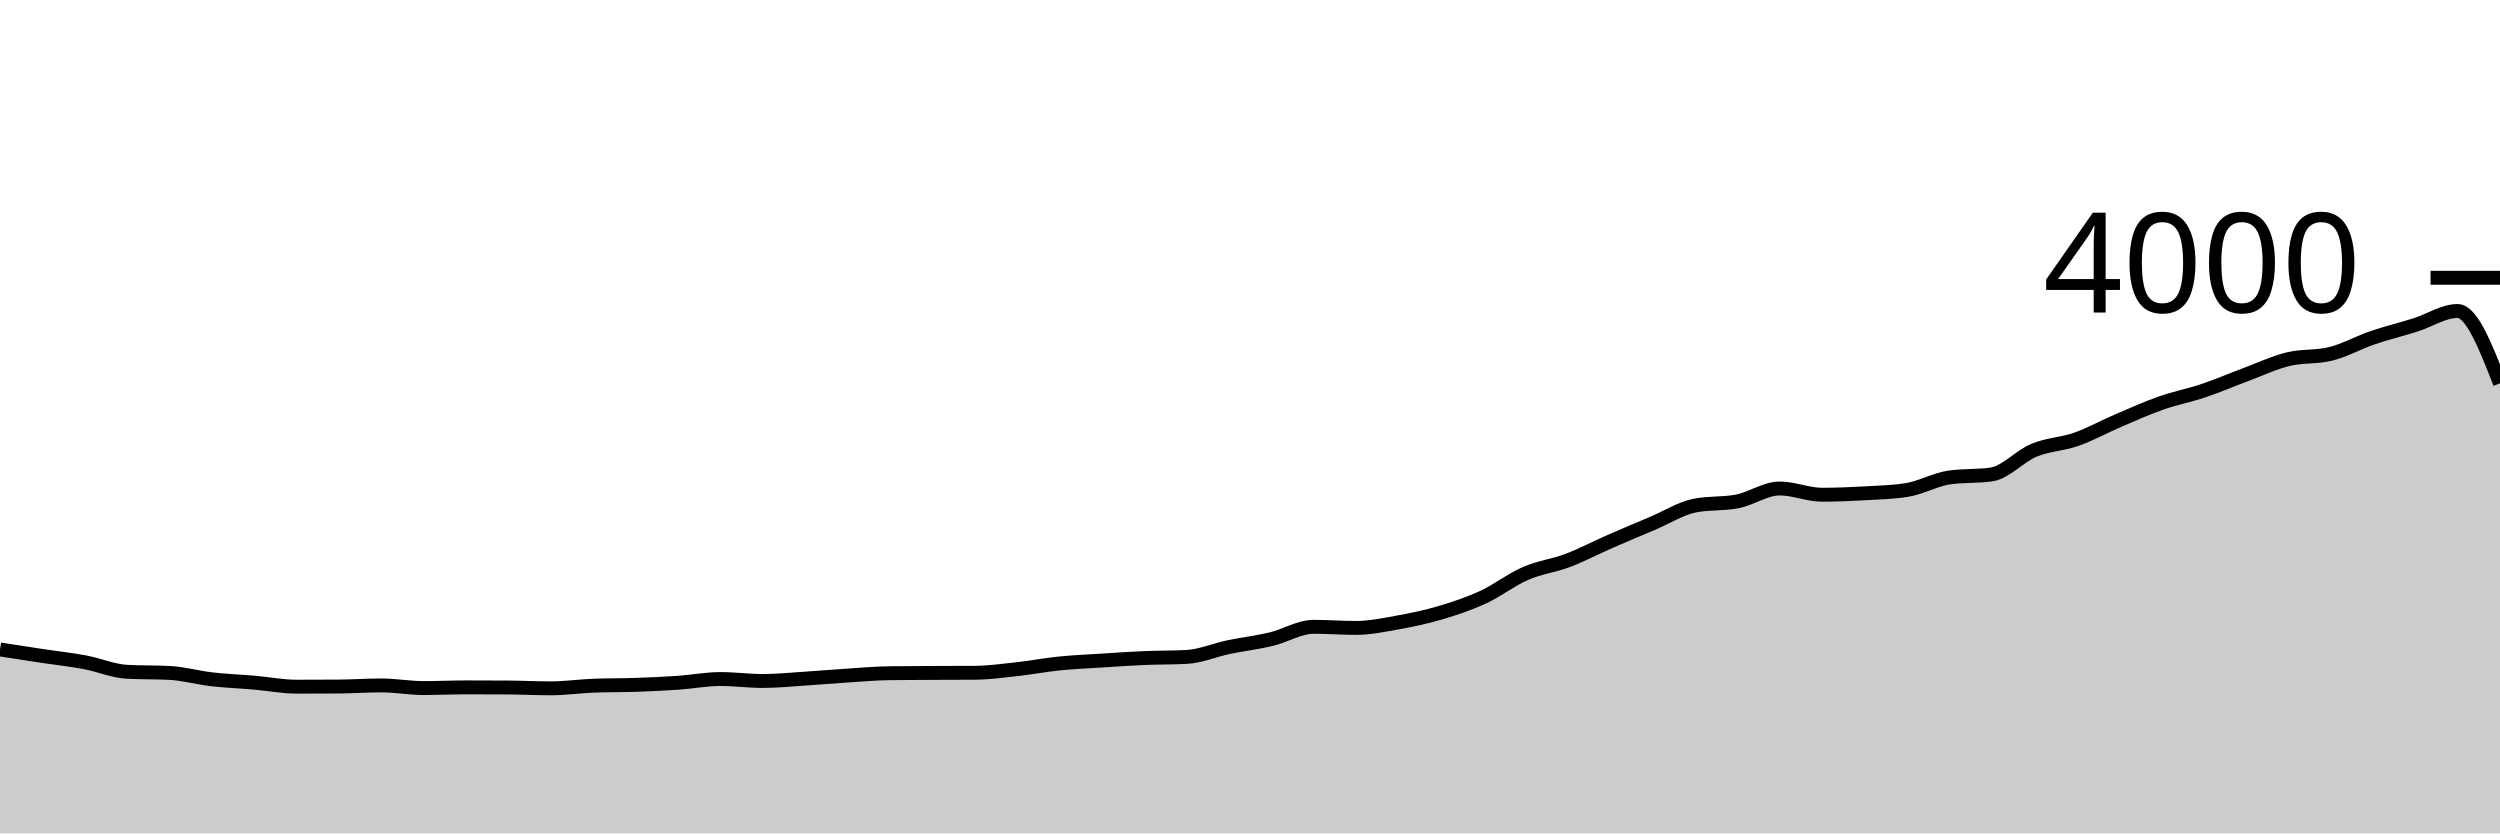
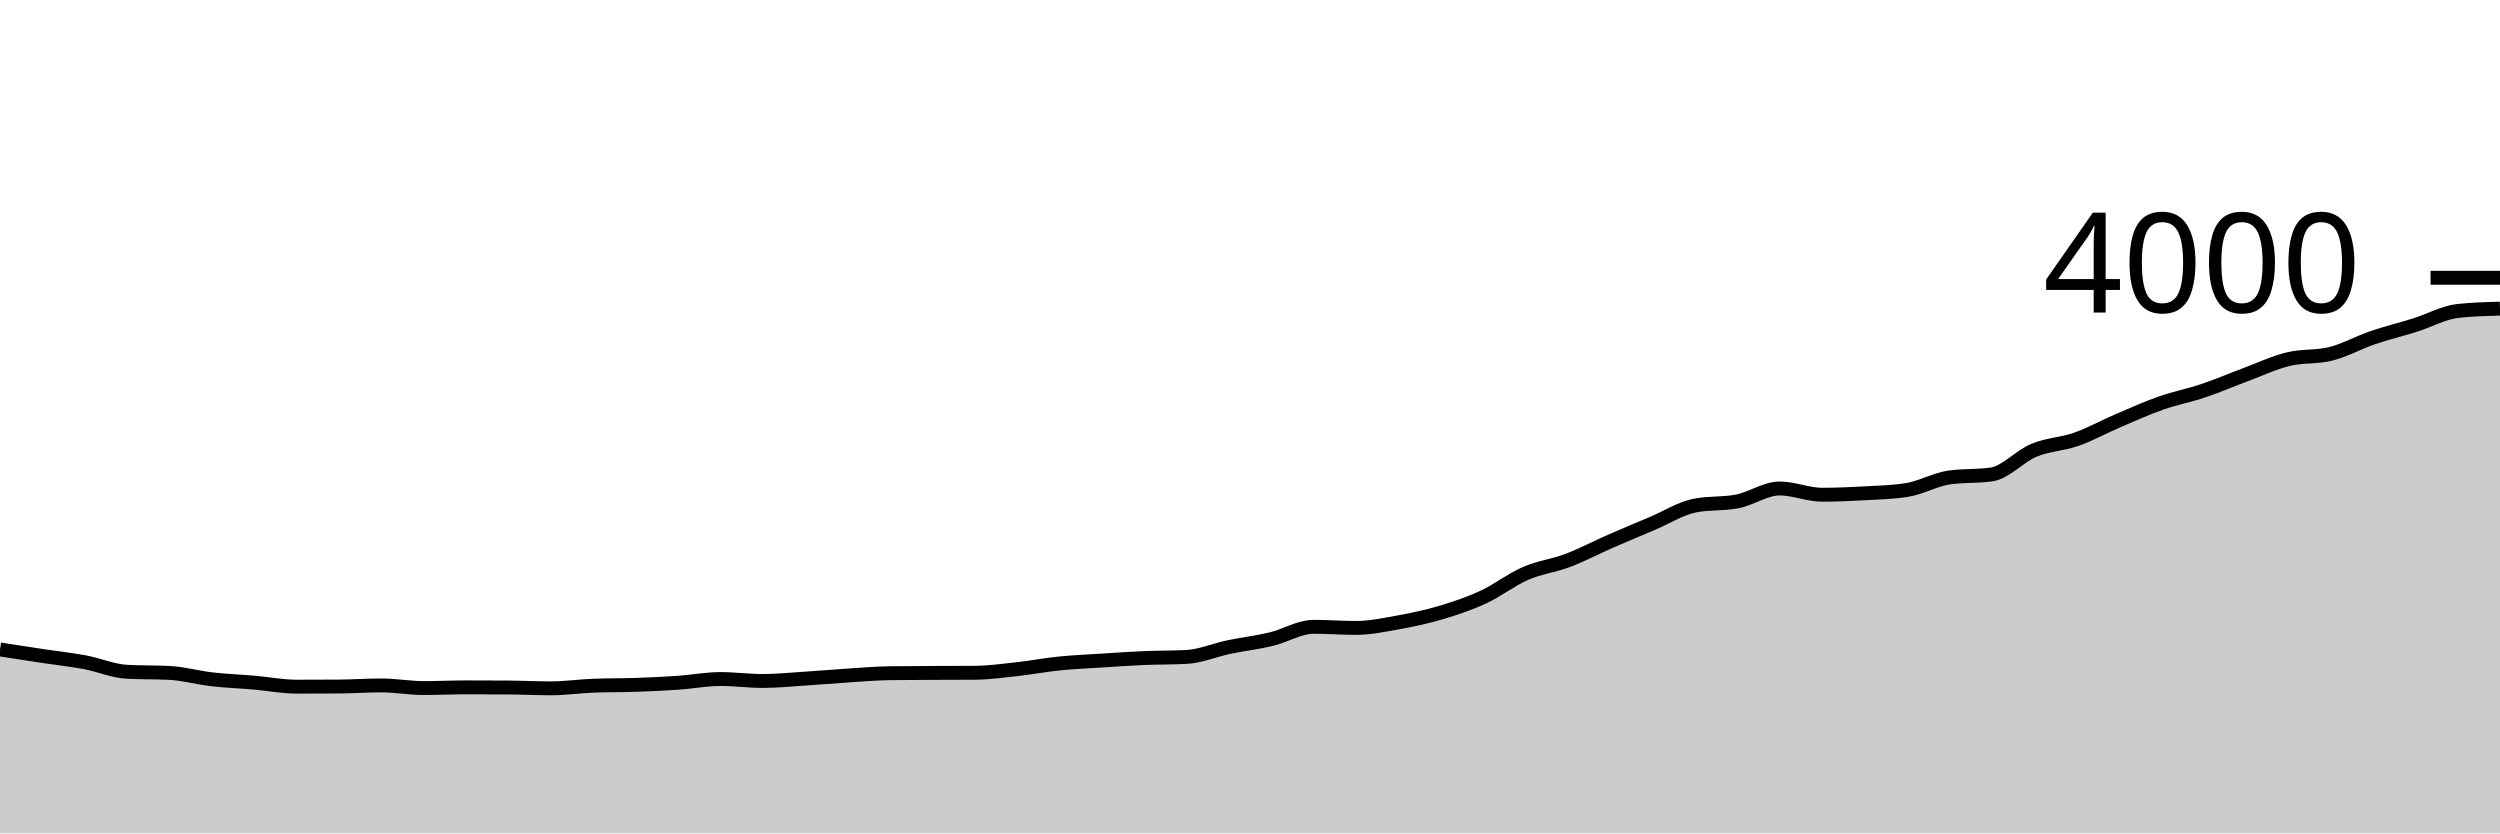
<svg xmlns="http://www.w3.org/2000/svg" viewBox="0 0 180 60">
  <g transform="translate(0,20)">
-     <path class="area" fill="rgba(0, 0, 0, 0.2)" d="M0,26.76C1.017,26.918,2.034,27.077,3.051,27.23C4.068,27.383,5.085,27.49,6.102,27.68C7.119,27.87,8.136,28.317,9.153,28.37C10.169,28.423,11.186,28.397,12.203,28.45C13.22,28.503,14.237,28.793,15.254,28.91C16.271,29.027,17.288,29.062,18.305,29.15C19.322,29.238,20.339,29.44,21.356,29.44C22.373,29.44,23.39,29.437,24.407,29.43C25.424,29.423,26.441,29.35,27.458,29.35C28.475,29.35,29.492,29.54,30.508,29.54C31.525,29.54,32.542,29.49,33.559,29.49C34.576,29.49,35.593,29.493,36.61,29.5C37.627,29.507,38.644,29.56,39.661,29.56C40.678,29.56,41.695,29.41,42.712,29.37C43.729,29.33,44.746,29.345,45.763,29.31C46.78,29.275,47.797,29.23,48.814,29.16C49.831,29.09,50.847,28.89,51.864,28.89C52.881,28.89,53.898,29.03,54.915,29.03C55.932,29.03,56.949,28.925,57.966,28.86C58.983,28.795,60,28.705,61.017,28.64C62.034,28.575,63.051,28.483,64.068,28.47C65.085,28.457,66.102,28.455,67.119,28.45C68.136,28.445,69.153,28.447,70.169,28.44C71.186,28.433,72.203,28.292,73.22,28.18C74.237,28.068,75.254,27.873,76.271,27.77C77.288,27.667,78.305,27.625,79.322,27.56C80.339,27.495,81.356,27.423,82.373,27.38C83.39,27.337,84.407,27.353,85.424,27.3C86.441,27.247,87.458,26.803,88.475,26.59C89.492,26.377,90.508,26.263,91.525,26.02C92.542,25.777,93.559,25.13,94.576,25.13C95.593,25.13,96.61,25.21,97.627,25.21C98.644,25.21,99.661,24.993,100.678,24.81C101.695,24.627,102.712,24.412,103.729,24.11C104.746,23.808,105.763,23.47,106.78,23C107.797,22.53,108.814,21.732,109.831,21.29C110.847,20.848,111.864,20.735,112.881,20.35C113.898,19.965,114.915,19.425,115.932,18.98C116.949,18.535,117.966,18.11,118.983,17.68C120,17.25,121.017,16.6,122.034,16.4C123.051,16.2,124.068,16.3,125.085,16.1C126.102,15.9,127.119,15.17,128.136,15.17C129.153,15.17,130.169,15.62,131.186,15.62C132.203,15.62,133.22,15.577,134.237,15.52C135.254,15.463,136.271,15.44,137.288,15.28C138.305,15.12,139.322,14.527,140.339,14.38C141.356,14.233,142.373,14.307,143.39,14.16C144.407,14.013,145.424,12.842,146.441,12.42C147.458,11.998,148.475,11.988,149.492,11.63C150.508,11.272,151.525,10.705,152.542,10.27C153.559,9.835,154.576,9.377,155.593,9.02C156.61,8.663,157.627,8.472,158.644,8.13C159.661,7.788,160.678,7.348,161.695,6.97C162.712,6.592,163.729,6.108,164.746,5.86C165.763,5.612,166.78,5.733,167.797,5.48C168.814,5.227,169.831,4.657,170.847,4.31C171.864,3.963,172.881,3.72,173.898,3.4C174.915,3.08,175.932,2.39,176.949,2.39C177.966,2.39,178.983,4.995,180,7.6L180,40C178.983,40,177.966,40,176.949,40C175.932,40,174.915,40,173.898,40C172.881,40,171.864,40,170.847,40C169.831,40,168.814,40,167.797,40C166.78,40,165.763,40,164.746,40C163.729,40,162.712,40,161.695,40C160.678,40,159.661,40,158.644,40C157.627,40,156.61,40,155.593,40C154.576,40,153.559,40,152.542,40C151.525,40,150.508,40,149.492,40C148.475,40,147.458,40,146.441,40C145.424,40,144.407,40,143.39,40C142.373,40,141.356,40,140.339,40C139.322,40,138.305,40,137.288,40C136.271,40,135.254,40,134.237,40C133.22,40,132.203,40,131.186,40C130.169,40,129.153,40,128.136,40C127.119,40,126.102,40,125.085,40C124.068,40,123.051,40,122.034,40C121.017,40,120,40,118.983,40C117.966,40,116.949,40,115.932,40C114.915,40,113.898,40,112.881,40C111.864,40,110.847,40,109.831,40C108.814,40,107.797,40,106.78,40C105.763,40,104.746,40,103.729,40C102.712,40,101.695,40,100.678,40C99.661,40,98.644,40,97.627,40C96.61,40,95.593,40,94.576,40C93.559,40,92.542,40,91.525,40C90.508,40,89.492,40,88.475,40C87.458,40,86.441,40,85.424,40C84.407,40,83.39,40,82.373,40C81.356,40,80.339,40,79.322,40C78.305,40,77.288,40,76.271,40C75.254,40,74.237,40,73.22,40C72.203,40,71.186,40,70.169,40C69.153,40,68.136,40,67.119,40C66.102,40,65.085,40,64.068,40C63.051,40,62.034,40,61.017,40C60,40,58.983,40,57.966,40C56.949,40,55.932,40,54.915,40C53.898,40,52.881,40,51.864,40C50.847,40,49.831,40,48.814,40C47.797,40,46.78,40,45.763,40C44.746,40,43.729,40,42.712,40C41.695,40,40.678,40,39.661,40C38.644,40,37.627,40,36.61,40C35.593,40,34.576,40,33.559,40C32.542,40,31.525,40,30.508,40C29.492,40,28.475,40,27.458,40C26.441,40,25.424,40,24.407,40C23.39,40,22.373,40,21.356,40C20.339,40,19.322,40,18.305,40C17.288,40,16.271,40,15.254,40C14.237,40,13.22,40,12.203,40C11.186,40,10.169,40,9.153,40C8.136,40,7.119,40,6.102,40C5.085,40,4.068,40,3.051,40C2.034,40,1.017,40,0,40Z" />
-     <path class="line" stroke="black" fill="none" d="M0,26.76C1.017,26.918,2.034,27.077,3.051,27.23C4.068,27.383,5.085,27.49,6.102,27.68C7.119,27.87,8.136,28.317,9.153,28.37C10.169,28.423,11.186,28.397,12.203,28.45C13.22,28.503,14.237,28.793,15.254,28.91C16.271,29.027,17.288,29.062,18.305,29.15C19.322,29.238,20.339,29.44,21.356,29.44C22.373,29.44,23.39,29.437,24.407,29.43C25.424,29.423,26.441,29.35,27.458,29.35C28.475,29.35,29.492,29.54,30.508,29.54C31.525,29.54,32.542,29.49,33.559,29.49C34.576,29.49,35.593,29.493,36.61,29.5C37.627,29.507,38.644,29.56,39.661,29.56C40.678,29.56,41.695,29.41,42.712,29.37C43.729,29.33,44.746,29.345,45.763,29.31C46.78,29.275,47.797,29.23,48.814,29.16C49.831,29.09,50.847,28.89,51.864,28.89C52.881,28.89,53.898,29.03,54.915,29.03C55.932,29.03,56.949,28.925,57.966,28.86C58.983,28.795,60,28.705,61.017,28.64C62.034,28.575,63.051,28.483,64.068,28.47C65.085,28.457,66.102,28.455,67.119,28.45C68.136,28.445,69.153,28.447,70.169,28.44C71.186,28.433,72.203,28.292,73.22,28.18C74.237,28.068,75.254,27.873,76.271,27.77C77.288,27.667,78.305,27.625,79.322,27.56C80.339,27.495,81.356,27.423,82.373,27.38C83.39,27.337,84.407,27.353,85.424,27.3C86.441,27.247,87.458,26.803,88.475,26.59C89.492,26.377,90.508,26.263,91.525,26.02C92.542,25.777,93.559,25.13,94.576,25.13C95.593,25.13,96.61,25.21,97.627,25.21C98.644,25.21,99.661,24.993,100.678,24.81C101.695,24.627,102.712,24.412,103.729,24.11C104.746,23.808,105.763,23.47,106.78,23C107.797,22.53,108.814,21.732,109.831,21.29C110.847,20.848,111.864,20.735,112.881,20.35C113.898,19.965,114.915,19.425,115.932,18.98C116.949,18.535,117.966,18.11,118.983,17.68C120,17.25,121.017,16.6,122.034,16.4C123.051,16.2,124.068,16.3,125.085,16.1C126.102,15.9,127.119,15.17,128.136,15.17C129.153,15.17,130.169,15.62,131.186,15.62C132.203,15.62,133.22,15.577,134.237,15.52C135.254,15.463,136.271,15.44,137.288,15.28C138.305,15.12,139.322,14.527,140.339,14.38C141.356,14.233,142.373,14.307,143.39,14.16C144.407,14.013,145.424,12.842,146.441,12.42C147.458,11.998,148.475,11.988,149.492,11.63C150.508,11.272,151.525,10.705,152.542,10.27C153.559,9.835,154.576,9.377,155.593,9.02C156.61,8.663,157.627,8.472,158.644,8.13C159.661,7.788,160.678,7.348,161.695,6.97C162.712,6.592,163.729,6.108,164.746,5.86C165.763,5.612,166.78,5.733,167.797,5.48C168.814,5.227,169.831,4.657,170.847,4.31C171.864,3.963,172.881,3.72,173.898,3.4C174.915,3.08,175.932,2.39,176.949,2.39C177.966,2.39,178.983,4.995,180,7.6" />
+     <path class="area" fill="rgba(0, 0, 0, 0.2)" d="M0,26.76C1.017,26.918,2.034,27.077,3.051,27.23C4.068,27.383,5.085,27.49,6.102,27.68C7.119,27.87,8.136,28.317,9.153,28.37C10.169,28.423,11.186,28.397,12.203,28.45C13.22,28.503,14.237,28.793,15.254,28.91C16.271,29.027,17.288,29.062,18.305,29.15C19.322,29.238,20.339,29.44,21.356,29.44C22.373,29.44,23.39,29.437,24.407,29.43C25.424,29.423,26.441,29.35,27.458,29.35C28.475,29.35,29.492,29.54,30.508,29.54C31.525,29.54,32.542,29.49,33.559,29.49C34.576,29.49,35.593,29.493,36.61,29.5C37.627,29.507,38.644,29.56,39.661,29.56C40.678,29.56,41.695,29.41,42.712,29.37C43.729,29.33,44.746,29.345,45.763,29.31C46.78,29.275,47.797,29.23,48.814,29.16C49.831,29.09,50.847,28.89,51.864,28.89C52.881,28.89,53.898,29.03,54.915,29.03C55.932,29.03,56.949,28.925,57.966,28.86C58.983,28.795,60,28.705,61.017,28.64C62.034,28.575,63.051,28.483,64.068,28.47C65.085,28.457,66.102,28.455,67.119,28.45C68.136,28.445,69.153,28.447,70.169,28.44C71.186,28.433,72.203,28.292,73.22,28.18C74.237,28.068,75.254,27.873,76.271,27.77C77.288,27.667,78.305,27.625,79.322,27.56C80.339,27.495,81.356,27.423,82.373,27.38C83.39,27.337,84.407,27.353,85.424,27.3C86.441,27.247,87.458,26.803,88.475,26.59C89.492,26.377,90.508,26.263,91.525,26.02C92.542,25.777,93.559,25.13,94.576,25.13C95.593,25.13,96.61,25.21,97.627,25.21C98.644,25.21,99.661,24.993,100.678,24.81C101.695,24.627,102.712,24.412,103.729,24.11C104.746,23.808,105.763,23.47,106.78,23C107.797,22.53,108.814,21.732,109.831,21.29C110.847,20.848,111.864,20.735,112.881,20.35C113.898,19.965,114.915,19.425,115.932,18.98C116.949,18.535,117.966,18.11,118.983,17.68C120,17.25,121.017,16.6,122.034,16.4C123.051,16.2,124.068,16.3,125.085,16.1C126.102,15.9,127.119,15.17,128.136,15.17C129.153,15.17,130.169,15.62,131.186,15.62C132.203,15.62,133.22,15.577,134.237,15.52C135.254,15.463,136.271,15.44,137.288,15.28C138.305,15.12,139.322,14.527,140.339,14.38C141.356,14.233,142.373,14.307,143.39,14.16C144.407,14.013,145.424,12.842,146.441,12.42C147.458,11.998,148.475,11.988,149.492,11.63C150.508,11.272,151.525,10.705,152.542,10.27C153.559,9.835,154.576,9.377,155.593,9.02C156.61,8.663,157.627,8.472,158.644,8.13C159.661,7.788,160.678,7.348,161.695,6.97C162.712,6.592,163.729,6.108,164.746,5.86C165.763,5.612,166.78,5.733,167.797,5.48C168.814,5.227,169.831,4.657,170.847,4.31C171.864,3.963,172.881,3.72,173.898,3.4C174.915,3.08,175.932,2.503,176.949,2.39C177.966,2.277,178.983,2.248,180,2.22L180,40C178.983,40,177.966,40,176.949,40C175.932,40,174.915,40,173.898,40C172.881,40,171.864,40,170.847,40C169.831,40,168.814,40,167.797,40C166.78,40,165.763,40,164.746,40C163.729,40,162.712,40,161.695,40C160.678,40,159.661,40,158.644,40C157.627,40,156.61,40,155.593,40C154.576,40,153.559,40,152.542,40C151.525,40,150.508,40,149.492,40C148.475,40,147.458,40,146.441,40C145.424,40,144.407,40,143.39,40C142.373,40,141.356,40,140.339,40C139.322,40,138.305,40,137.288,40C136.271,40,135.254,40,134.237,40C133.22,40,132.203,40,131.186,40C130.169,40,129.153,40,128.136,40C127.119,40,126.102,40,125.085,40C124.068,40,123.051,40,122.034,40C121.017,40,120,40,118.983,40C117.966,40,116.949,40,115.932,40C114.915,40,113.898,40,112.881,40C111.864,40,110.847,40,109.831,40C108.814,40,107.797,40,106.78,40C105.763,40,104.746,40,103.729,40C102.712,40,101.695,40,100.678,40C99.661,40,98.644,40,97.627,40C96.61,40,95.593,40,94.576,40C93.559,40,92.542,40,91.525,40C90.508,40,89.492,40,88.475,40C87.458,40,86.441,40,85.424,40C84.407,40,83.39,40,82.373,40C81.356,40,80.339,40,79.322,40C78.305,40,77.288,40,76.271,40C75.254,40,74.237,40,73.22,40C72.203,40,71.186,40,70.169,40C69.153,40,68.136,40,67.119,40C66.102,40,65.085,40,64.068,40C63.051,40,62.034,40,61.017,40C60,40,58.983,40,57.966,40C56.949,40,55.932,40,54.915,40C53.898,40,52.881,40,51.864,40C50.847,40,49.831,40,48.814,40C47.797,40,46.78,40,45.763,40C44.746,40,43.729,40,42.712,40C41.695,40,40.678,40,39.661,40C38.644,40,37.627,40,36.61,40C35.593,40,34.576,40,33.559,40C32.542,40,31.525,40,30.508,40C29.492,40,28.475,40,27.458,40C26.441,40,25.424,40,24.407,40C23.39,40,22.373,40,21.356,40C20.339,40,19.322,40,18.305,40C17.288,40,16.271,40,15.254,40C14.237,40,13.22,40,12.203,40C11.186,40,10.169,40,9.153,40C8.136,40,7.119,40,6.102,40C5.085,40,4.068,40,3.051,40C2.034,40,1.017,40,0,40Z" />
+     <path class="line" stroke="black" fill="none" d="M0,26.76C1.017,26.918,2.034,27.077,3.051,27.23C4.068,27.383,5.085,27.49,6.102,27.68C7.119,27.87,8.136,28.317,9.153,28.37C10.169,28.423,11.186,28.397,12.203,28.45C13.22,28.503,14.237,28.793,15.254,28.91C16.271,29.027,17.288,29.062,18.305,29.15C19.322,29.238,20.339,29.44,21.356,29.44C22.373,29.44,23.39,29.437,24.407,29.43C25.424,29.423,26.441,29.35,27.458,29.35C28.475,29.35,29.492,29.54,30.508,29.54C31.525,29.54,32.542,29.49,33.559,29.49C34.576,29.49,35.593,29.493,36.61,29.5C37.627,29.507,38.644,29.56,39.661,29.56C40.678,29.56,41.695,29.41,42.712,29.37C43.729,29.33,44.746,29.345,45.763,29.31C46.78,29.275,47.797,29.23,48.814,29.16C49.831,29.09,50.847,28.89,51.864,28.89C52.881,28.89,53.898,29.03,54.915,29.03C55.932,29.03,56.949,28.925,57.966,28.86C58.983,28.795,60,28.705,61.017,28.64C62.034,28.575,63.051,28.483,64.068,28.47C65.085,28.457,66.102,28.455,67.119,28.45C68.136,28.445,69.153,28.447,70.169,28.44C71.186,28.433,72.203,28.292,73.22,28.18C74.237,28.068,75.254,27.873,76.271,27.77C77.288,27.667,78.305,27.625,79.322,27.56C80.339,27.495,81.356,27.423,82.373,27.38C83.39,27.337,84.407,27.353,85.424,27.3C86.441,27.247,87.458,26.803,88.475,26.59C89.492,26.377,90.508,26.263,91.525,26.02C92.542,25.777,93.559,25.13,94.576,25.13C95.593,25.13,96.61,25.21,97.627,25.21C98.644,25.21,99.661,24.993,100.678,24.81C101.695,24.627,102.712,24.412,103.729,24.11C104.746,23.808,105.763,23.47,106.78,23C107.797,22.53,108.814,21.732,109.831,21.29C110.847,20.848,111.864,20.735,112.881,20.35C113.898,19.965,114.915,19.425,115.932,18.98C116.949,18.535,117.966,18.11,118.983,17.68C120,17.25,121.017,16.6,122.034,16.4C123.051,16.2,124.068,16.3,125.085,16.1C126.102,15.9,127.119,15.17,128.136,15.17C129.153,15.17,130.169,15.62,131.186,15.62C132.203,15.62,133.22,15.577,134.237,15.52C135.254,15.463,136.271,15.44,137.288,15.28C138.305,15.12,139.322,14.527,140.339,14.38C141.356,14.233,142.373,14.307,143.39,14.16C144.407,14.013,145.424,12.842,146.441,12.42C147.458,11.998,148.475,11.988,149.492,11.63C150.508,11.272,151.525,10.705,152.542,10.27C153.559,9.835,154.576,9.377,155.593,9.02C156.61,8.663,157.627,8.472,158.644,8.13C159.661,7.788,160.678,7.348,161.695,6.97C162.712,6.592,163.729,6.108,164.746,5.86C165.763,5.612,166.78,5.733,167.797,5.48C168.814,5.227,169.831,4.657,170.847,4.31C171.864,3.963,172.881,3.72,173.898,3.4C174.915,3.08,175.932,2.503,176.949,2.39C177.966,2.277,178.983,2.248,180,2.22" />
    <path class="axis-ceiling" stroke-width="1" stroke="black" fill="none" d="M175,0L180,0" />
    <text class="axis-ceiling-label" font-family="sans-serif" text-anchor="end" font-size="10px" x="170" y="2.5">4000</text>
  </g>
</svg>
